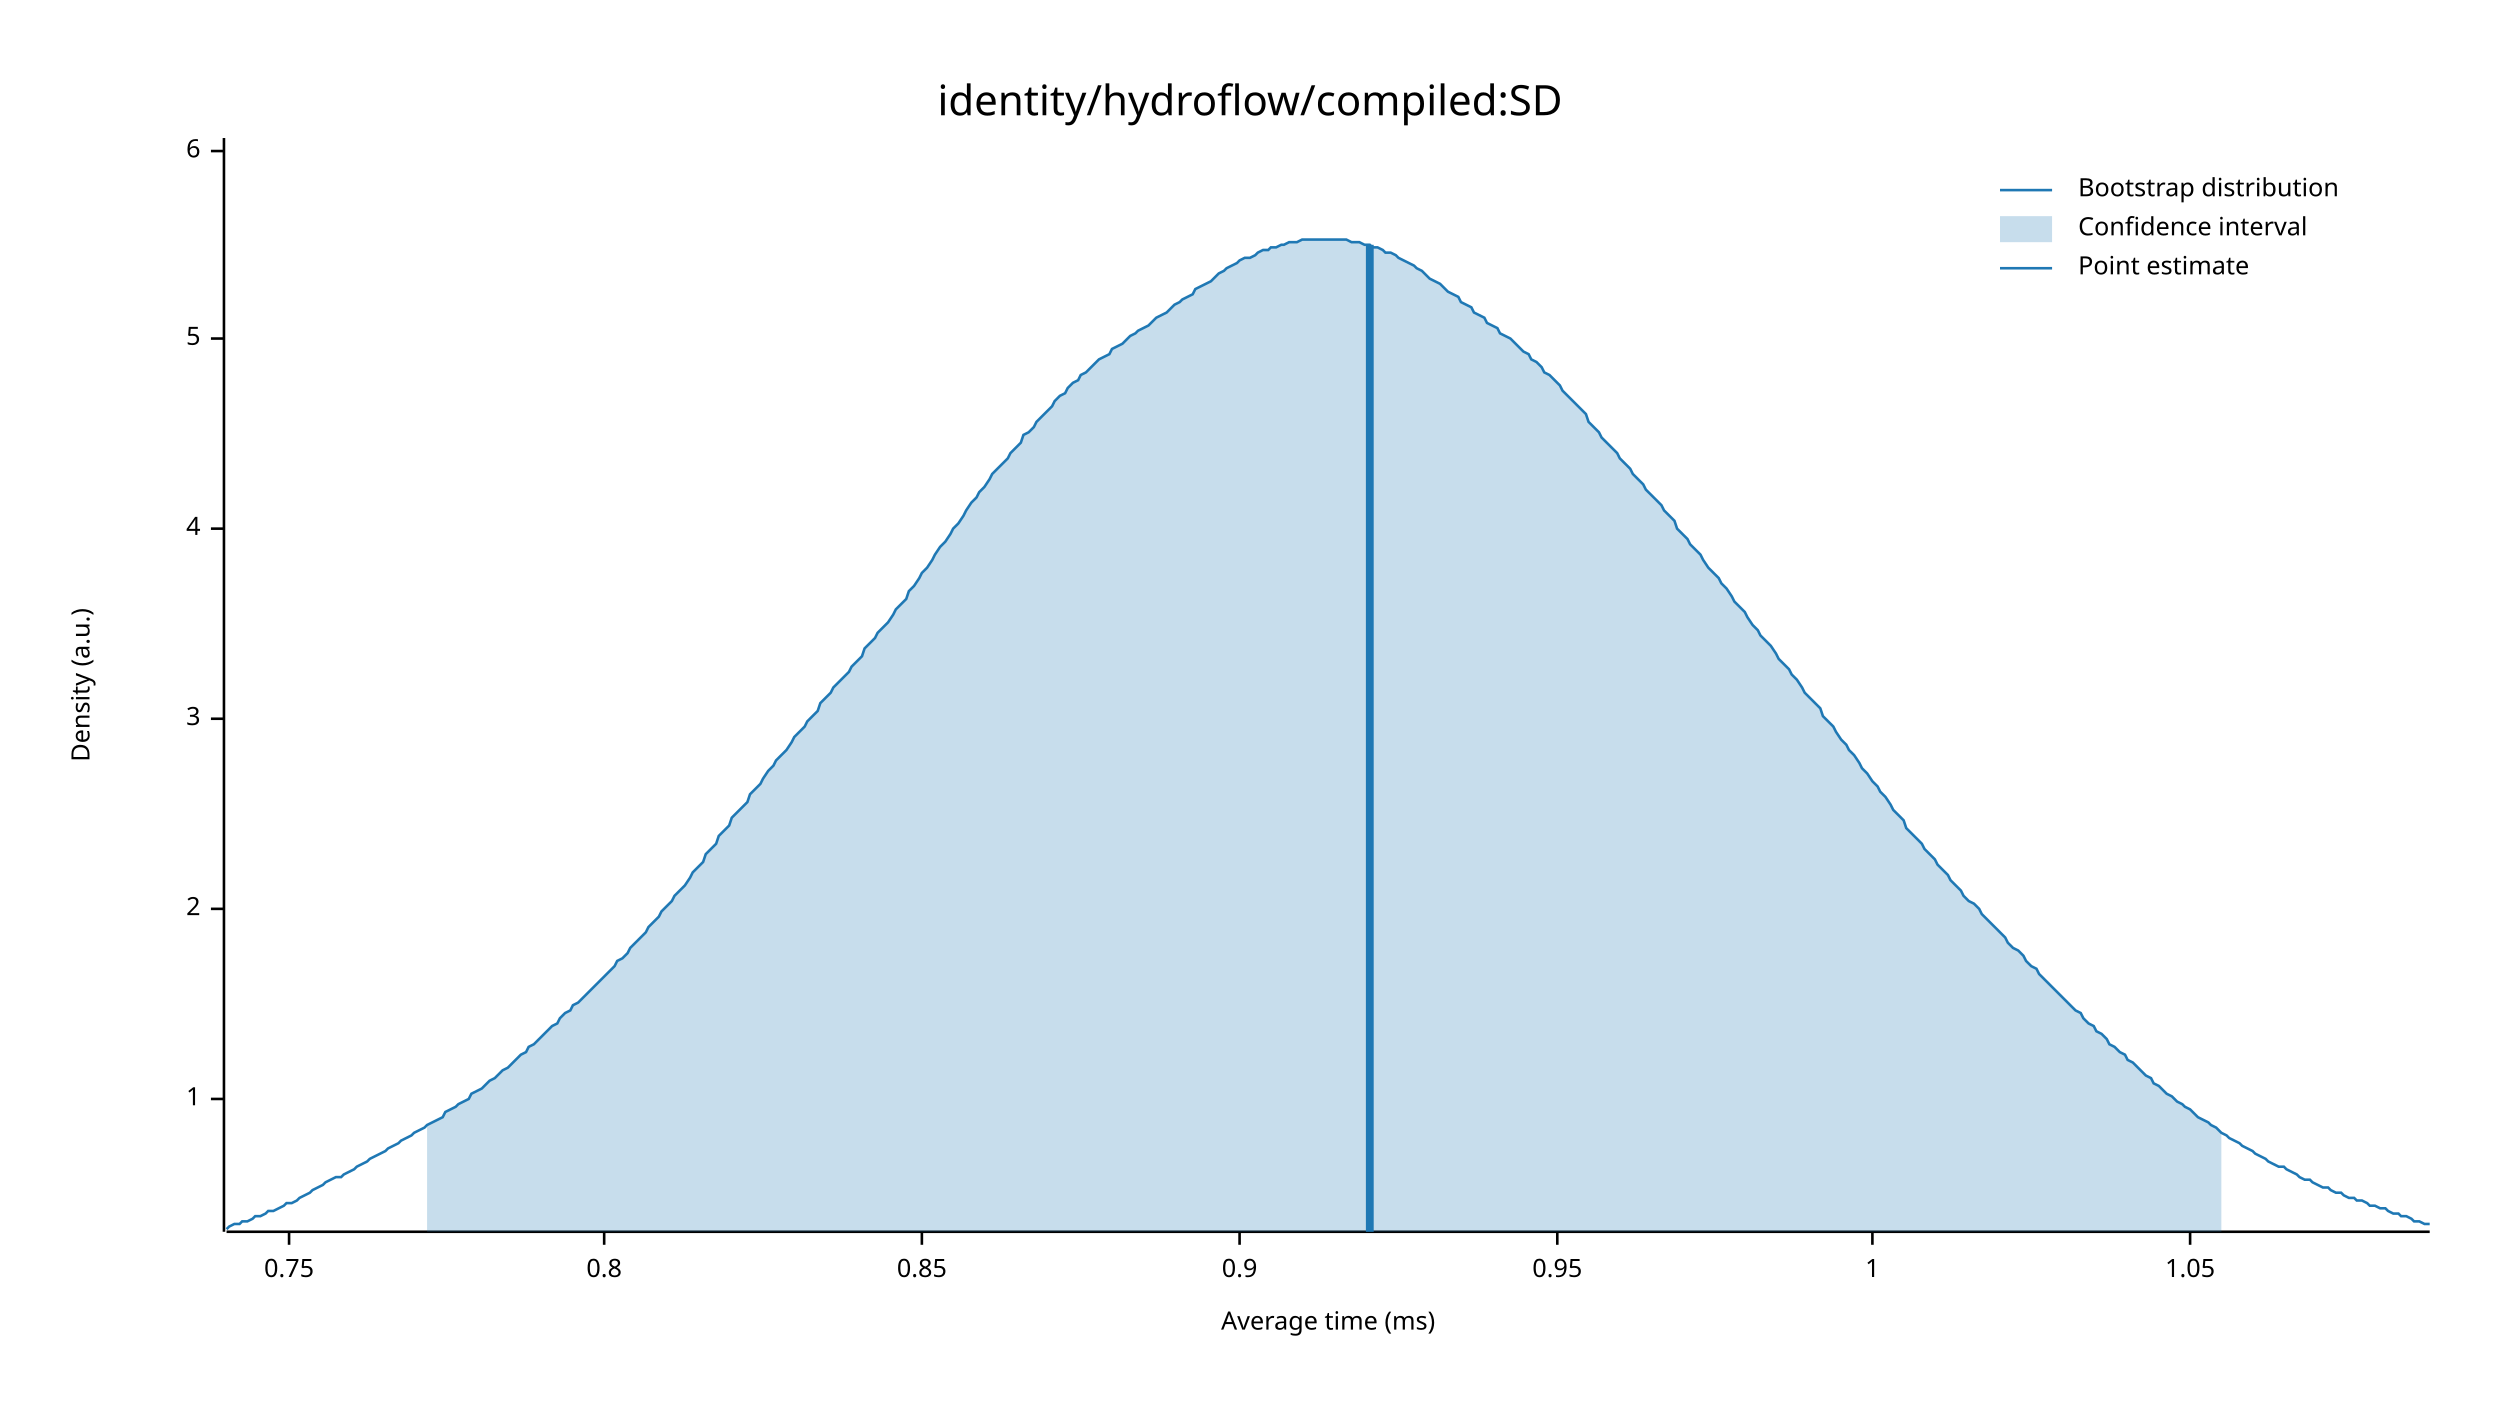
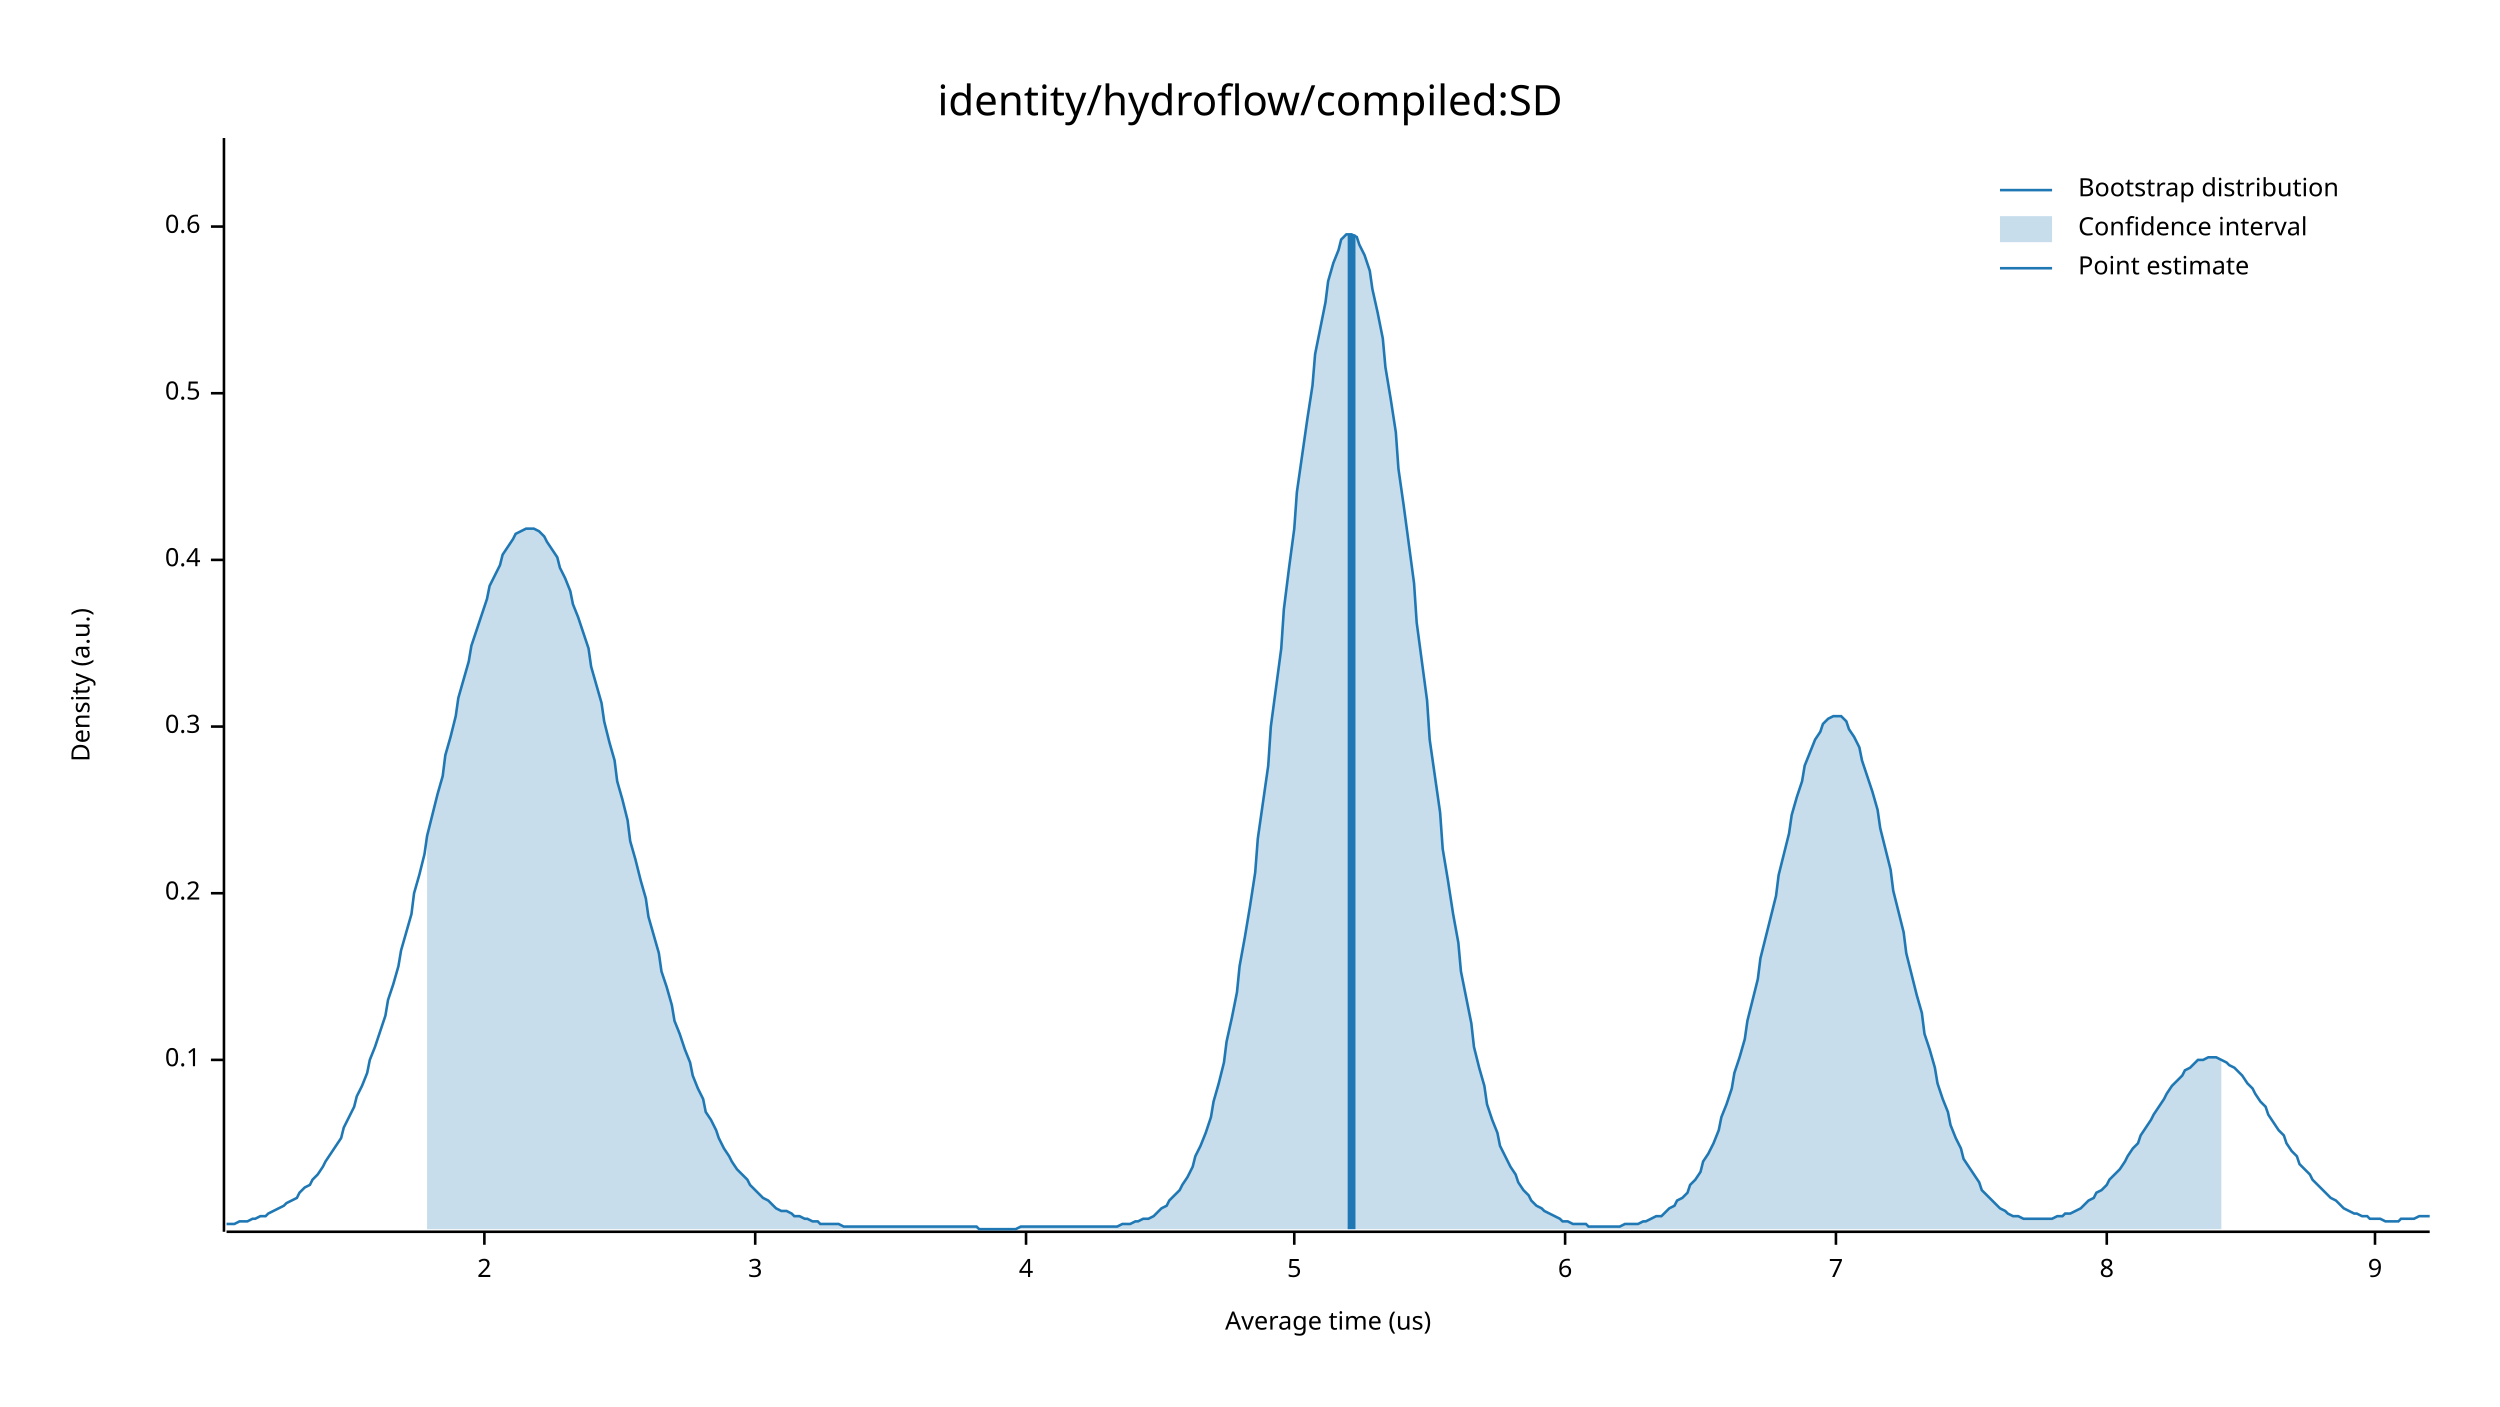
<svg xmlns="http://www.w3.org/2000/svg" width="960" height="540" viewBox="0 0 960 540">
  <text x="480" y="32" dy="0.76em" text-anchor="middle" font-family="sans-serif" font-size="16.129" opacity="1" fill="#000000">
identity/hydroflow/compiled:SD
</text>
  <text x="27" y="263" dy="0.76em" text-anchor="middle" font-family="sans-serif" font-size="9.677" opacity="1" fill="#000000" transform="rotate(270, 27, 263)">
Density (a.u.)
</text>
  <text x="510" y="513" dy="-0.5ex" text-anchor="middle" font-family="sans-serif" font-size="9.677" opacity="1" fill="#000000">
- Average time (ms)
+ Average time (us)
</text>
  <polyline fill="none" opacity="1" stroke="#000000" stroke-width="1" points="86,53 86,473 " />
-   <text x="77" y="422" dy="0.5ex" text-anchor="end" font-family="sans-serif" font-size="9.677" opacity="1" fill="#000000">
- 1
+   <text x="77" y="407" dy="0.5ex" text-anchor="end" font-family="sans-serif" font-size="9.677" opacity="1" fill="#000000">
+ 0.1
</text>
-   <polyline fill="none" opacity="1" stroke="#000000" stroke-width="1" points="81,422 86,422 " />
-   <text x="77" y="349" dy="0.5ex" text-anchor="end" font-family="sans-serif" font-size="9.677" opacity="1" fill="#000000">
+   <polyline fill="none" opacity="1" stroke="#000000" stroke-width="1" points="81,407 86,407 " />
+   <text x="77" y="343" dy="0.5ex" text-anchor="end" font-family="sans-serif" font-size="9.677" opacity="1" fill="#000000">
+ 0.2
+ </text>
+   <polyline fill="none" opacity="1" stroke="#000000" stroke-width="1" points="81,343 86,343 " />
+   <text x="77" y="279" dy="0.5ex" text-anchor="end" font-family="sans-serif" font-size="9.677" opacity="1" fill="#000000">
+ 0.3
+ </text>
+   <polyline fill="none" opacity="1" stroke="#000000" stroke-width="1" points="81,279 86,279 " />
+   <text x="77" y="215" dy="0.5ex" text-anchor="end" font-family="sans-serif" font-size="9.677" opacity="1" fill="#000000">
+ 0.4
+ </text>
+   <polyline fill="none" opacity="1" stroke="#000000" stroke-width="1" points="81,215 86,215 " />
+   <text x="77" y="151" dy="0.5ex" text-anchor="end" font-family="sans-serif" font-size="9.677" opacity="1" fill="#000000">
+ 0.5
+ </text>
+   <polyline fill="none" opacity="1" stroke="#000000" stroke-width="1" points="81,151 86,151 " />
+   <text x="77" y="87" dy="0.5ex" text-anchor="end" font-family="sans-serif" font-size="9.677" opacity="1" fill="#000000">
+ 0.6
+ </text>
+   <polyline fill="none" opacity="1" stroke="#000000" stroke-width="1" points="81,87 86,87 " />
+   <polyline fill="none" opacity="1" stroke="#000000" stroke-width="1" points="87,473 933,473 " />
+   <text x="186" y="483" dy="0.76em" text-anchor="middle" font-family="sans-serif" font-size="9.677" opacity="1" fill="#000000">
2
</text>
-   <polyline fill="none" opacity="1" stroke="#000000" stroke-width="1" points="81,349 86,349 " />
-   <text x="77" y="276" dy="0.5ex" text-anchor="end" font-family="sans-serif" font-size="9.677" opacity="1" fill="#000000">
+   <polyline fill="none" opacity="1" stroke="#000000" stroke-width="1" points="186,473 186,478 " />
+   <text x="290" y="483" dy="0.76em" text-anchor="middle" font-family="sans-serif" font-size="9.677" opacity="1" fill="#000000">
3
</text>
-   <polyline fill="none" opacity="1" stroke="#000000" stroke-width="1" points="81,276 86,276 " />
-   <text x="77" y="203" dy="0.5ex" text-anchor="end" font-family="sans-serif" font-size="9.677" opacity="1" fill="#000000">
+   <polyline fill="none" opacity="1" stroke="#000000" stroke-width="1" points="290,473 290,478 " />
+   <text x="394" y="483" dy="0.76em" text-anchor="middle" font-family="sans-serif" font-size="9.677" opacity="1" fill="#000000">
4
</text>
-   <polyline fill="none" opacity="1" stroke="#000000" stroke-width="1" points="81,203 86,203 " />
-   <text x="77" y="130" dy="0.5ex" text-anchor="end" font-family="sans-serif" font-size="9.677" opacity="1" fill="#000000">
+   <polyline fill="none" opacity="1" stroke="#000000" stroke-width="1" points="394,473 394,478 " />
+   <text x="497" y="483" dy="0.76em" text-anchor="middle" font-family="sans-serif" font-size="9.677" opacity="1" fill="#000000">
5
</text>
-   <polyline fill="none" opacity="1" stroke="#000000" stroke-width="1" points="81,130 86,130 " />
-   <text x="77" y="58" dy="0.5ex" text-anchor="end" font-family="sans-serif" font-size="9.677" opacity="1" fill="#000000">
+   <polyline fill="none" opacity="1" stroke="#000000" stroke-width="1" points="497,473 497,478 " />
+   <text x="601" y="483" dy="0.76em" text-anchor="middle" font-family="sans-serif" font-size="9.677" opacity="1" fill="#000000">
6
</text>
-   <polyline fill="none" opacity="1" stroke="#000000" stroke-width="1" points="81,58 86,58 " />
-   <polyline fill="none" opacity="1" stroke="#000000" stroke-width="1" points="87,473 933,473 " />
-   <text x="111" y="483" dy="0.76em" text-anchor="middle" font-family="sans-serif" font-size="9.677" opacity="1" fill="#000000">
- 0.75
+   <polyline fill="none" opacity="1" stroke="#000000" stroke-width="1" points="601,473 601,478 " />
+   <text x="705" y="483" dy="0.76em" text-anchor="middle" font-family="sans-serif" font-size="9.677" opacity="1" fill="#000000">
+ 7
</text>
-   <polyline fill="none" opacity="1" stroke="#000000" stroke-width="1" points="111,473 111,478 " />
-   <text x="232" y="483" dy="0.76em" text-anchor="middle" font-family="sans-serif" font-size="9.677" opacity="1" fill="#000000">
- 0.8
+   <polyline fill="none" opacity="1" stroke="#000000" stroke-width="1" points="705,473 705,478 " />
+   <text x="809" y="483" dy="0.76em" text-anchor="middle" font-family="sans-serif" font-size="9.677" opacity="1" fill="#000000">
+ 8
</text>
-   <polyline fill="none" opacity="1" stroke="#000000" stroke-width="1" points="232,473 232,478 " />
-   <text x="354" y="483" dy="0.76em" text-anchor="middle" font-family="sans-serif" font-size="9.677" opacity="1" fill="#000000">
- 0.85
+   <polyline fill="none" opacity="1" stroke="#000000" stroke-width="1" points="809,473 809,478 " />
+   <text x="912" y="483" dy="0.76em" text-anchor="middle" font-family="sans-serif" font-size="9.677" opacity="1" fill="#000000">
+ 9
</text>
-   <polyline fill="none" opacity="1" stroke="#000000" stroke-width="1" points="354,473 354,478 " />
-   <text x="476" y="483" dy="0.76em" text-anchor="middle" font-family="sans-serif" font-size="9.677" opacity="1" fill="#000000">
- 0.9
- </text>
-   <polyline fill="none" opacity="1" stroke="#000000" stroke-width="1" points="476,473 476,478 " />
-   <text x="598" y="483" dy="0.76em" text-anchor="middle" font-family="sans-serif" font-size="9.677" opacity="1" fill="#000000">
- 0.95
- </text>
-   <polyline fill="none" opacity="1" stroke="#000000" stroke-width="1" points="598,473 598,478 " />
-   <text x="719" y="483" dy="0.76em" text-anchor="middle" font-family="sans-serif" font-size="9.677" opacity="1" fill="#000000">
- 1
- </text>
-   <polyline fill="none" opacity="1" stroke="#000000" stroke-width="1" points="719,473 719,478 " />
-   <text x="841" y="483" dy="0.76em" text-anchor="middle" font-family="sans-serif" font-size="9.677" opacity="1" fill="#000000">
- 1.05
- </text>
-   <polyline fill="none" opacity="1" stroke="#000000" stroke-width="1" points="841,473 841,478 " />
-   <polyline fill="none" opacity="1" stroke="#1F78B4" stroke-width="1" points="87,472 88,471 90,470 92,470 93,469 95,469 97,468 98,467 100,467 102,466 103,465 105,465 107,464 109,463 110,462 112,462 114,461 115,460 117,459 119,458 120,457 122,456 124,455 125,454 127,453 129,452 131,452 132,451 134,450 136,449 137,448 139,447 141,446 142,445 144,444 146,443 148,442 149,441 151,440 153,439 154,438 156,437 158,436 159,435 161,434 163,433 164,432 166,431 168,430 170,429 171,427 173,426 175,425 176,424 178,423 180,422 181,420 183,419 185,418 187,416 188,415 190,414 192,412 193,411 195,410 197,408 198,407 200,405 202,404 203,402 205,401 207,399 209,397 210,396 212,394 214,393 215,391 217,389 219,388 220,386 222,385 224,383 226,381 227,380 229,378 231,376 232,375 234,373 236,371 237,369 239,368 241,366 242,364 244,362 246,360 248,358 249,356 251,354 253,352 254,350 256,348 258,346 259,344 261,342 263,340 265,337 266,335 268,333 270,331 271,328 273,326 275,324 276,321 278,319 280,317 281,314 283,312 285,310 287,308 288,305 290,303 292,301 293,299 295,296 297,294 298,292 300,290 302,288 304,285 305,283 307,281 309,279 310,277 312,275 314,273 315,270 317,268 319,266 320,264 322,262 324,260 326,258 327,256 329,254 331,252 332,249 334,247 336,245 337,243 339,241 341,239 343,236 344,234 346,232 348,230 349,227 351,225 353,222 354,220 356,218 358,215 359,213 361,210 363,208 365,205 366,203 368,201 370,198 371,196 373,193 375,191 376,189 378,187 380,184 381,182 383,180 385,178 387,176 388,174 390,172 392,170 393,167 395,166 397,164 398,162 400,160 402,158 404,156 405,154 407,152 409,151 410,149 412,147 414,146 415,144 417,143 419,141 420,140 422,138 424,137 426,136 427,134 429,133 431,132 432,131 434,129 436,128 437,127 439,126 441,125 443,123 444,122 446,121 448,120 449,119 451,117 453,116 454,115 456,114 458,113 459,111 461,110 463,109 465,108 466,107 468,105 470,104 471,103 473,102 475,101 476,100 478,99 480,99 482,98 483,97 485,96 487,96 488,95 490,95 492,94 493,94 495,93 497,93 498,93 500,92 502,92 504,92 505,92 507,92 509,92 510,92 512,92 514,92 515,92 517,92 519,93 521,93 522,93 524,94 526,94 527,95 529,95 531,96 532,97 534,97 536,98 537,99 539,100 541,101 543,102 544,103 546,104 548,106 549,107 551,108 553,109 554,110 556,112 558,113 560,114 561,116 563,117 565,118 566,120 568,121 570,122 571,124 573,125 575,126 576,128 578,129 580,130 582,132 583,133 585,135 587,136 588,138 590,139 592,141 593,143 595,144 597,146 599,148 600,150 602,152 604,154 605,155 607,157 609,159 610,162 612,164 614,166 615,168 617,170 619,172 621,174 622,176 624,178 626,180 627,182 629,184 631,186 632,188 634,190 636,192 638,194 639,196 641,198 643,200 644,203 646,205 648,207 649,209 651,211 653,213 654,215 656,218 658,220 660,222 661,224 663,226 665,229 666,231 668,233 670,235 671,237 673,240 675,242 676,244 678,246 680,248 682,251 683,253 685,255 687,257 688,259 690,261 692,264 693,266 695,268 697,270 699,272 700,275 702,277 704,279 705,281 707,284 709,286 710,288 712,290 714,293 715,295 717,297 719,300 721,302 722,304 724,306 726,309 727,311 729,313 731,315 732,318 734,320 736,322 738,324 739,326 741,328 743,330 744,332 746,334 748,336 749,338 751,340 753,342 754,344 756,346 758,347 760,349 761,351 763,353 765,355 766,356 768,358 770,360 771,362 773,364 775,365 777,367 778,369 780,371 782,372 783,374 785,376 787,378 788,379 790,381 792,383 793,384 795,386 797,388 799,389 800,391 802,393 804,394 805,396 807,397 809,399 810,401 812,402 814,404 816,405 817,407 819,408 821,410 822,411 824,413 826,414 827,416 829,417 831,419 832,420 834,421 836,423 838,424 839,425 841,426 843,428 844,429 846,430 848,431 849,432 851,433 853,435 855,436 856,437 858,438 860,439 861,440 863,441 865,442 866,443 868,444 870,445 871,446 873,447 875,448 877,448 878,449 880,450 882,451 883,452 885,453 887,453 888,454 890,455 892,456 894,456 895,457 897,458 899,458 900,459 902,460 904,460 905,461 907,461 909,462 910,463 912,463 914,464 916,464 917,465 919,466 921,466 922,467 924,467 926,468 927,469 929,469 931,470 933,470 " />
-   <polygon opacity="0.25" fill="#1F78B4" points="164,432 166,431 168,430 170,429 171,427 173,426 175,425 176,424 178,423 180,422 181,420 183,419 185,418 187,416 188,415 190,414 192,412 193,411 195,410 197,408 198,407 200,405 202,404 203,402 205,401 207,399 209,397 210,396 212,394 214,393 215,391 217,389 219,388 220,386 222,385 224,383 226,381 227,380 229,378 231,376 232,375 234,373 236,371 237,369 239,368 241,366 242,364 244,362 246,360 248,358 249,356 251,354 253,352 254,350 256,348 258,346 259,344 261,342 263,340 265,337 266,335 268,333 270,331 271,328 273,326 275,324 276,321 278,319 280,317 281,314 283,312 285,310 287,308 288,305 290,303 292,301 293,299 295,296 297,294 298,292 300,290 302,288 304,285 305,283 307,281 309,279 310,277 312,275 314,273 315,270 317,268 319,266 320,264 322,262 324,260 326,258 327,256 329,254 331,252 332,249 334,247 336,245 337,243 339,241 341,239 343,236 344,234 346,232 348,230 349,227 351,225 353,222 354,220 356,218 358,215 359,213 361,210 363,208 365,205 366,203 368,201 370,198 371,196 373,193 375,191 376,189 378,187 380,184 381,182 383,180 385,178 387,176 388,174 390,172 392,170 393,167 395,166 397,164 398,162 400,160 402,158 404,156 405,154 407,152 409,151 410,149 412,147 414,146 415,144 417,143 419,141 420,140 422,138 424,137 426,136 427,134 429,133 431,132 432,131 434,129 436,128 437,127 439,126 441,125 443,123 444,122 446,121 448,120 449,119 451,117 453,116 454,115 456,114 458,113 459,111 461,110 463,109 465,108 466,107 468,105 470,104 471,103 473,102 475,101 476,100 478,99 480,99 482,98 483,97 485,96 487,96 488,95 490,95 492,94 493,94 495,93 497,93 498,93 500,92 502,92 504,92 505,92 507,92 509,92 510,92 512,92 514,92 515,92 517,92 519,93 521,93 522,93 524,94 526,94 527,95 529,95 531,96 532,97 534,97 536,98 537,99 539,100 541,101 543,102 544,103 546,104 548,106 549,107 551,108 553,109 554,110 556,112 558,113 560,114 561,116 563,117 565,118 566,120 568,121 570,122 571,124 573,125 575,126 576,128 578,129 580,130 582,132 583,133 585,135 587,136 588,138 590,139 592,141 593,143 595,144 597,146 599,148 600,150 602,152 604,154 605,155 607,157 609,159 610,162 612,164 614,166 615,168 617,170 619,172 621,174 622,176 624,178 626,180 627,182 629,184 631,186 632,188 634,190 636,192 638,194 639,196 641,198 643,200 644,203 646,205 648,207 649,209 651,211 653,213 654,215 656,218 658,220 660,222 661,224 663,226 665,229 666,231 668,233 670,235 671,237 673,240 675,242 676,244 678,246 680,248 682,251 683,253 685,255 687,257 688,259 690,261 692,264 693,266 695,268 697,270 699,272 700,275 702,277 704,279 705,281 707,284 709,286 710,288 712,290 714,293 715,295 717,297 719,300 721,302 722,304 724,306 726,309 727,311 729,313 731,315 732,318 734,320 736,322 738,324 739,326 741,328 743,330 744,332 746,334 748,336 749,338 751,340 753,342 754,344 756,346 758,347 760,349 761,351 763,353 765,355 766,356 768,358 770,360 771,362 773,364 775,365 777,367 778,369 780,371 782,372 783,374 785,376 787,378 788,379 790,381 792,383 793,384 795,386 797,388 799,389 800,391 802,393 804,394 805,396 807,397 809,399 810,401 812,402 814,404 816,405 817,407 819,408 821,410 822,411 824,413 826,414 827,416 829,417 831,419 832,420 834,421 836,423 838,424 839,425 841,426 843,428 844,429 846,430 848,431 849,432 851,433 853,435 853,473 164,473 " />
-   <polyline fill="none" opacity="1" stroke="#1F78B4" stroke-width="3" points="526,473 526,94 " />
+   <polyline fill="none" opacity="1" stroke="#000000" stroke-width="1" points="912,473 912,478 " />
+   <polyline fill="none" opacity="1" stroke="#1F78B4" stroke-width="1" points="87,470 88,470 90,470 92,469 93,469 95,469 97,468 98,468 100,467 102,467 103,466 105,465 107,464 109,463 110,462 112,461 114,460 115,458 117,456 119,455 120,453 122,451 124,448 125,446 127,443 129,440 131,437 132,433 134,429 136,425 137,421 139,417 141,412 142,407 144,402 146,396 148,390 149,384 151,378 153,371 154,365 156,358 158,351 159,343 161,336 163,328 164,321 166,313 168,305 170,298 171,290 173,283 175,275 176,268 178,261 180,254 181,248 183,242 185,236 187,230 188,225 190,221 192,217 193,213 195,210 197,207 198,205 200,204 202,203 203,203 205,203 207,204 209,206 210,208 212,211 214,214 215,218 217,222 219,227 220,232 222,237 224,243 226,249 227,256 229,263 231,270 232,277 234,285 236,292 237,300 239,307 241,315 242,323 244,330 246,338 248,345 249,352 251,359 253,366 254,373 256,379 258,386 259,392 261,397 263,403 265,408 266,413 268,418 270,422 271,427 273,430 275,434 276,437 278,441 280,444 281,446 283,449 285,451 287,453 288,455 290,457 292,459 293,460 295,461 297,463 298,464 300,465 302,465 304,466 305,467 307,467 309,468 310,468 312,469 314,469 315,470 317,470 319,470 320,470 322,470 324,471 326,471 327,471 329,471 331,471 332,471 334,471 336,471 337,471 339,471 341,471 343,471 344,471 346,471 348,471 349,471 351,471 353,471 354,471 356,471 358,471 359,471 361,471 363,471 365,471 366,471 368,471 370,471 371,471 373,471 375,471 376,472 378,472 380,472 381,472 383,472 385,472 387,472 388,472 390,472 392,471 393,471 395,471 397,471 398,471 400,471 402,471 404,471 405,471 407,471 409,471 410,471 412,471 414,471 415,471 417,471 419,471 420,471 422,471 424,471 426,471 427,471 429,471 431,470 432,470 434,470 436,469 437,469 439,468 441,468 443,467 444,466 446,464 448,463 449,461 451,459 453,457 454,455 456,452 458,448 459,444 461,440 463,435 465,429 466,423 468,416 470,408 471,400 473,391 475,381 476,371 478,360 480,348 482,335 483,322 485,308 487,294 488,279 490,264 492,249 493,234 495,218 497,203 498,189 500,175 502,161 504,148 505,136 507,126 509,116 510,108 512,101 514,96 515,92 517,90 519,90 521,91 522,94 524,98 526,104 527,111 529,120 531,130 532,141 534,153 536,166 537,180 539,194 541,209 543,224 544,239 546,254 548,269 549,284 551,298 553,312 554,326 556,338 558,351 560,362 561,373 563,383 565,393 566,402 568,410 570,417 571,424 573,430 575,435 576,440 578,444 580,448 582,451 583,454 585,457 587,459 588,461 590,463 592,464 593,465 595,466 597,467 599,468 600,469 602,469 604,470 605,470 607,470 609,470 610,471 612,471 614,471 615,471 617,471 619,471 621,471 622,471 624,470 626,470 627,470 629,470 631,469 632,469 634,468 636,467 638,467 639,466 641,464 643,463 644,461 646,460 648,458 649,455 651,453 653,450 654,446 656,443 658,439 660,434 661,429 663,424 665,418 666,412 668,406 670,399 671,392 673,384 675,376 676,368 678,360 680,352 682,344 683,336 685,328 687,320 688,313 690,306 692,300 693,294 695,289 697,284 699,281 700,278 702,276 704,275 705,275 707,275 709,277 710,280 712,283 714,287 715,292 717,298 719,304 721,311 722,318 724,326 726,334 727,342 729,350 731,358 732,366 734,374 736,382 738,389 739,397 741,403 743,410 744,416 746,422 748,427 749,432 751,437 753,441 754,445 756,448 758,451 760,454 761,457 763,459 765,461 766,462 768,464 770,465 771,466 773,467 775,467 777,468 778,468 780,468 782,468 783,468 785,468 787,468 788,468 790,467 792,467 793,466 795,466 797,465 799,464 800,463 802,461 804,460 805,458 807,457 809,455 810,453 812,451 814,449 816,446 817,444 819,441 821,439 822,436 824,433 826,430 827,428 829,425 831,422 832,420 834,417 836,415 838,413 839,411 841,410 843,408 844,407 846,407 848,406 849,406 851,406 853,407 855,408 856,409 858,410 860,412 861,413 863,416 865,418 866,420 868,423 870,425 871,428 873,431 875,434 877,436 878,439 880,442 882,444 883,447 885,449 887,451 888,453 890,455 892,457 894,459 895,460 897,461 899,463 900,464 902,465 904,466 905,466 907,467 909,467 910,468 912,468 914,468 916,469 917,469 919,469 921,469 922,468 924,468 926,468 927,468 929,467 931,467 933,467 " />
+   <polygon opacity="0.25" fill="#1F78B4" points="164,321 166,313 168,305 170,298 171,290 173,283 175,275 176,268 178,261 180,254 181,248 183,242 185,236 187,230 188,225 190,221 192,217 193,213 195,210 197,207 198,205 200,204 202,203 203,203 205,203 207,204 209,206 210,208 212,211 214,214 215,218 217,222 219,227 220,232 222,237 224,243 226,249 227,256 229,263 231,270 232,277 234,285 236,292 237,300 239,307 241,315 242,323 244,330 246,338 248,345 249,352 251,359 253,366 254,373 256,379 258,386 259,392 261,397 263,403 265,408 266,413 268,418 270,422 271,427 273,430 275,434 276,437 278,441 280,444 281,446 283,449 285,451 287,453 288,455 290,457 292,459 293,460 295,461 297,463 298,464 300,465 302,465 304,466 305,467 307,467 309,468 310,468 312,469 314,469 315,470 317,470 319,470 320,470 322,470 324,471 326,471 327,471 329,471 331,471 332,471 334,471 336,471 337,471 339,471 341,471 343,471 344,471 346,471 348,471 349,471 351,471 353,471 354,471 356,471 358,471 359,471 361,471 363,471 365,471 366,471 368,471 370,471 371,471 373,471 375,471 376,472 378,472 380,472 381,472 383,472 385,472 387,472 388,472 390,472 392,471 393,471 395,471 397,471 398,471 400,471 402,471 404,471 405,471 407,471 409,471 410,471 412,471 414,471 415,471 417,471 419,471 420,471 422,471 424,471 426,471 427,471 429,471 431,470 432,470 434,470 436,469 437,469 439,468 441,468 443,467 444,466 446,464 448,463 449,461 451,459 453,457 454,455 456,452 458,448 459,444 461,440 463,435 465,429 466,423 468,416 470,408 471,400 473,391 475,381 476,371 478,360 480,348 482,335 483,322 485,308 487,294 488,279 490,264 492,249 493,234 495,218 497,203 498,189 500,175 502,161 504,148 505,136 507,126 509,116 510,108 512,101 514,96 515,92 517,90 519,90 521,91 522,94 524,98 526,104 527,111 529,120 531,130 532,141 534,153 536,166 537,180 539,194 541,209 543,224 544,239 546,254 548,269 549,284 551,298 553,312 554,326 556,338 558,351 560,362 561,373 563,383 565,393 566,402 568,410 570,417 571,424 573,430 575,435 576,440 578,444 580,448 582,451 583,454 585,457 587,459 588,461 590,463 592,464 593,465 595,466 597,467 599,468 600,469 602,469 604,470 605,470 607,470 609,470 610,471 612,471 614,471 615,471 617,471 619,471 621,471 622,471 624,470 626,470 627,470 629,470 631,469 632,469 634,468 636,467 638,467 639,466 641,464 643,463 644,461 646,460 648,458 649,455 651,453 653,450 654,446 656,443 658,439 660,434 661,429 663,424 665,418 666,412 668,406 670,399 671,392 673,384 675,376 676,368 678,360 680,352 682,344 683,336 685,328 687,320 688,313 690,306 692,300 693,294 695,289 697,284 699,281 700,278 702,276 704,275 705,275 707,275 709,277 710,280 712,283 714,287 715,292 717,298 719,304 721,311 722,318 724,326 726,334 727,342 729,350 731,358 732,366 734,374 736,382 738,389 739,397 741,403 743,410 744,416 746,422 748,427 749,432 751,437 753,441 754,445 756,448 758,451 760,454 761,457 763,459 765,461 766,462 768,464 770,465 771,466 773,467 775,467 777,468 778,468 780,468 782,468 783,468 785,468 787,468 788,468 790,467 792,467 793,466 795,466 797,465 799,464 800,463 802,461 804,460 805,458 807,457 809,455 810,453 812,451 814,449 816,446 817,444 819,441 821,439 822,436 824,433 826,430 827,428 829,425 831,422 832,420 834,417 836,415 838,413 839,411 841,410 843,408 844,407 846,407 848,406 849,406 851,406 853,407 853,472 164,472 " />
+   <polyline fill="none" opacity="1" stroke="#1F78B4" stroke-width="3" points="519,472 519,90 " />
  <text x="798" y="68" dy="0.76em" text-anchor="start" font-family="sans-serif" font-size="9.677" opacity="1" fill="#000000">
Bootstrap distribution
</text>
  <text x="798" y="83" dy="0.76em" text-anchor="start" font-family="sans-serif" font-size="9.677" opacity="1" fill="#000000">
Confidence interval
</text>
  <text x="798" y="98" dy="0.76em" text-anchor="start" font-family="sans-serif" font-size="9.677" opacity="1" fill="#000000">
Point estimate
</text>
  <polyline fill="none" opacity="1" stroke="#1F78B4" stroke-width="1" points="768,73 788,73 " />
  <rect x="768" y="83" width="20" height="10" opacity="0.25" fill="#1F78B4" stroke="none" />
  <polyline fill="none" opacity="1" stroke="#1F78B4" stroke-width="1" points="768,103 788,103 " />
</svg>
